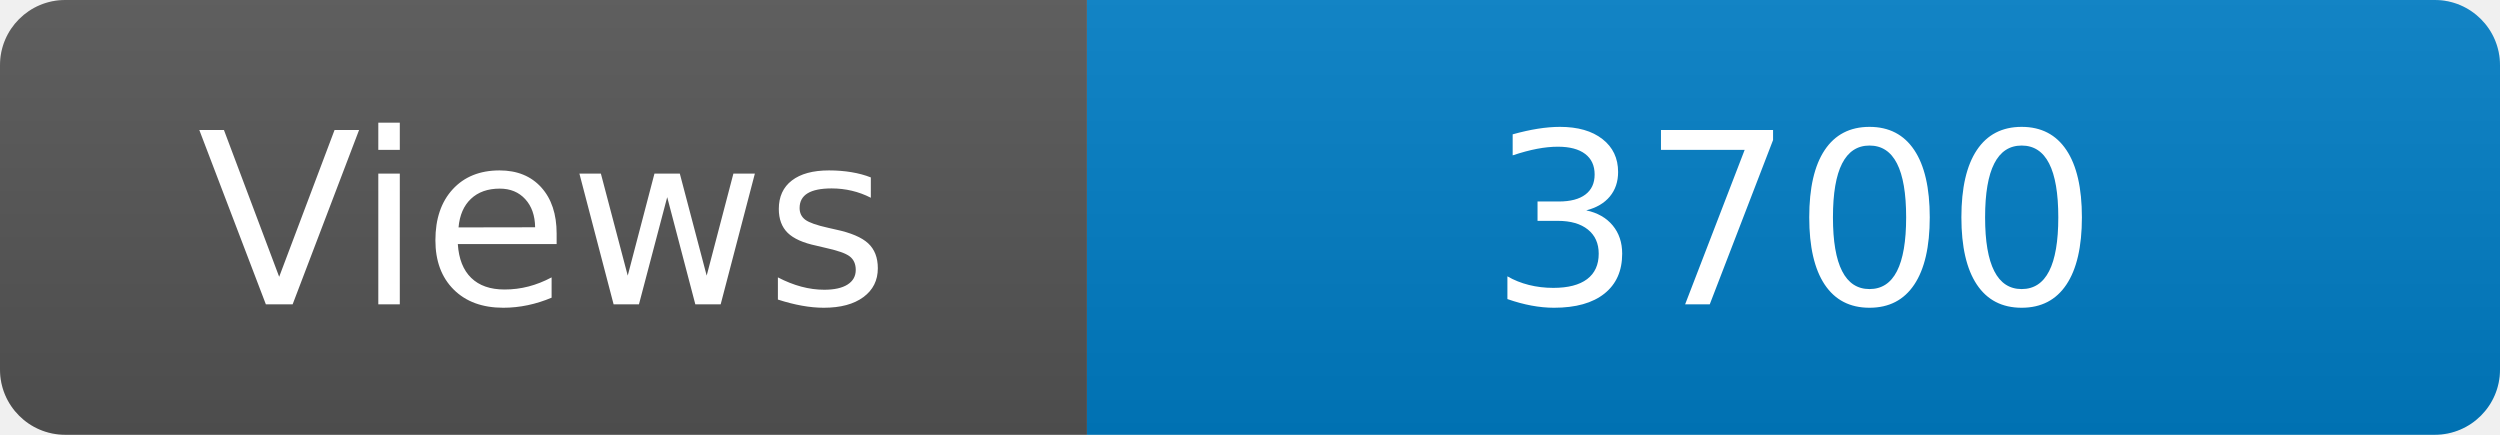
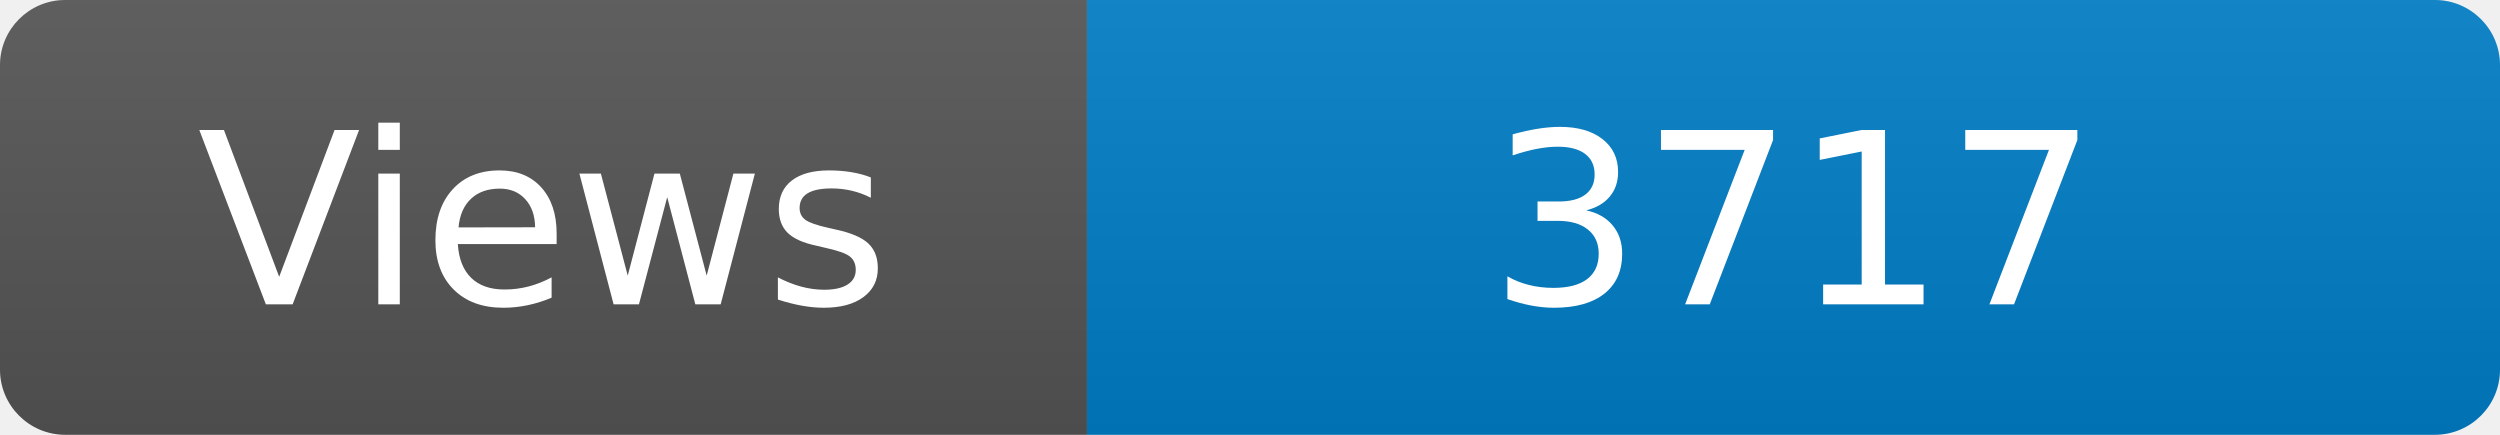
<svg xmlns="http://www.w3.org/2000/svg" width="115" height="20" role="img" aria-label="Maintained?: yes">
  <linearGradient id="s" x2="0" y2="100%">
    <stop offset="0" stop-color="#bbb" stop-opacity=".1" />
    <stop offset="1" stop-opacity=".1" />
  </linearGradient>
  <clipPath id="r">
    <rect width="115" height="20" rx="3" fill="#fff" />
  </clipPath>
  <g clip-path="url(#r)">
    <rect width="50" height="20" fill="#555" />
    <rect x="50" width="160" height="20" fill="#007ec6" />
    <rect width="115" height="20" fill="url(#s)" />
  </g>
  <g fill="#fff" text-anchor="middle" font-family="Verdana,Geneva,DejaVu Sans,sans-serif" font-size="110">
    <text x="250" y="140" transform="scale(.1)" fill="#fff">Views</text>
-     <text x="825" y="140" transform="scale(.1)" fill="#fff">3700</text>
+     <text x="825" y="140" transform="scale(.1)" fill="#fff">3717</text>
  </g>
</svg>
